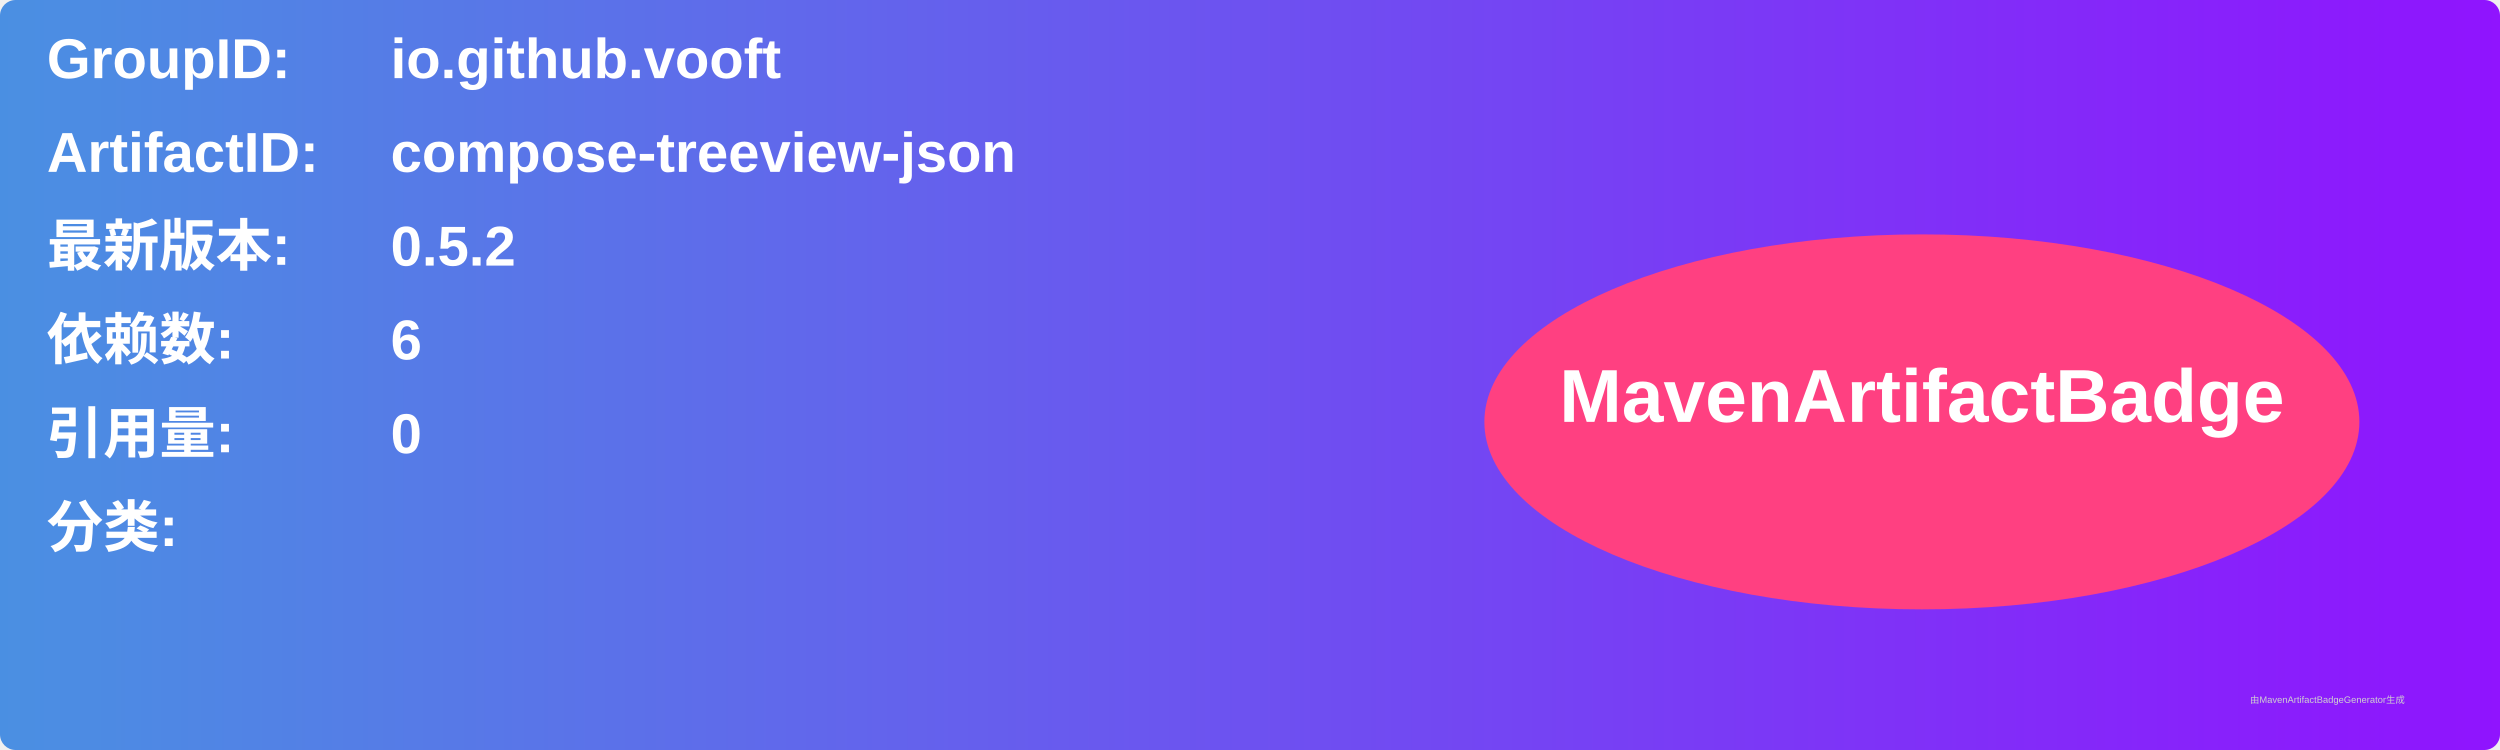
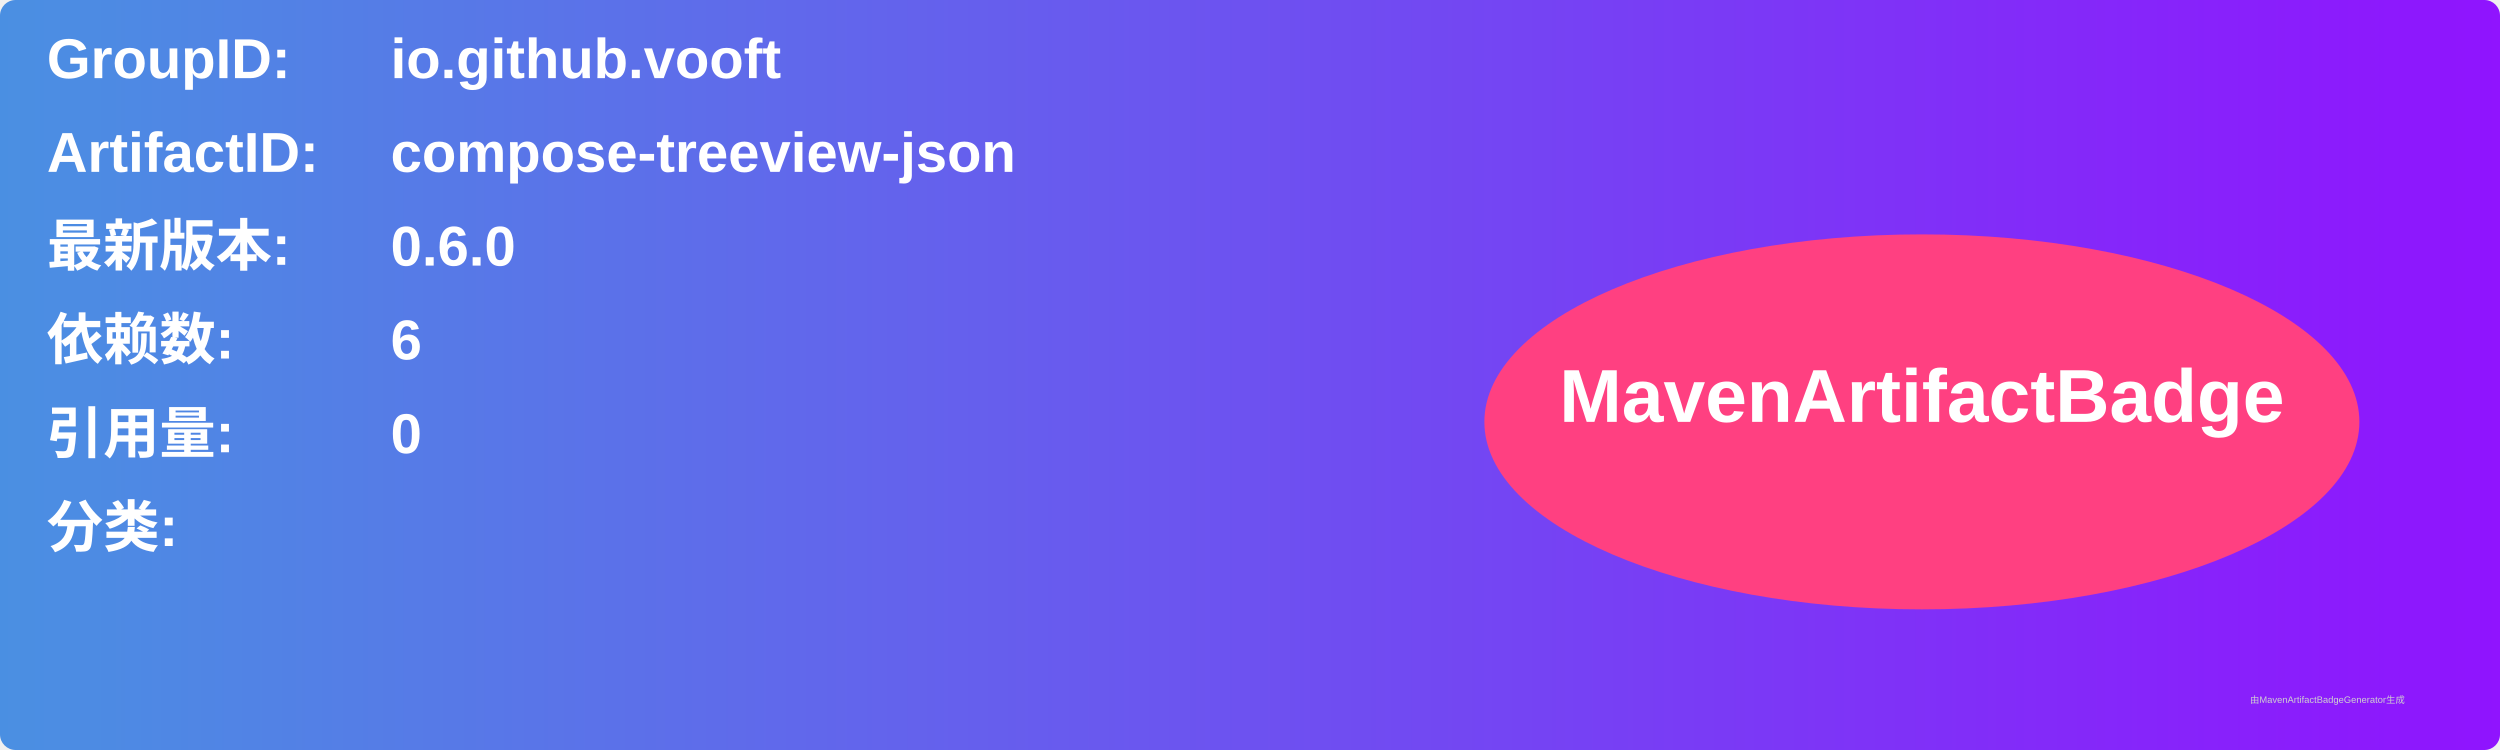
<svg xmlns="http://www.w3.org/2000/svg" width="800" height="240" viewBox="0 0 800 240">
  <linearGradient id="grad" x1="0%" y1="0%" x2="100%" y2="0%">
    <stop offset="0%" stop-color="#4a90e2" />
    <stop offset="100%" stop-color="#9013fe" />
  </linearGradient>
  <rect width="100%" height="100%" rx="5" ry="5" fill="url(#grad)" />
  <g transform="translate(15, 15)">
    <text x="0" y="10" font-family="Arial" font-size="18" fill="white" font-weight="bold" width="260">GroupID:</text>
    <text x="110" y="10" font-family="Arial" font-size="18" fill="white" font-weight="bold" width="460">io.github.vooft</text>
    <text x="0" y="40" font-family="Arial" font-size="18" fill="white" font-weight="bold" width="260">ArtifactID:</text>
    <text x="110" y="40" font-family="Arial" font-size="18" fill="white" font-weight="bold" width="460">compose-treeview-json</text>
    <text x="0" y="70" font-family="Arial" font-size="18" fill="white" font-weight="bold">最新版本:</text>
    <text x="110" y="70" font-family="Arial" font-size="18" fill="white" font-weight="bold">
-       <tspan font-weight="bold">0.5.2</tspan>
+       <tspan font-weight="bold">0.6.0</tspan>
    </text>
    <text x="0" y="100" font-family="Arial" font-size="18" fill="white" font-weight="bold">依赖数: </text>
    <text x="110" y="100" font-family="Arial" font-size="18" fill="white">
      <tspan font-weight="bold">6</tspan>
    </text>
    <text x="0" y="130" font-family="Arial" font-size="18" fill="white" font-weight="bold">引用量: </text>
    <text x="110" y="130" font-family="Arial" font-size="18" fill="white">
      <tspan font-weight="bold">0</tspan>
    </text>
    <text x="0" y="160" font-family="Arial" font-size="18" fill="white" font-weight="bold">分类:</text>
    <text x="10" y="190" font-family="Arial" font-size="10" fill="white">
      <tspan font-weight="bold" />
    </text>
    <ellipse cx="600" cy="120" rx="140" ry="60" fill="#ff4081" />
    <text x="600" y="120" text-anchor="middle" font-family="Arial" font-size="24" fill="white" font-weight="bold">MavenArtifactBadge</text>
  </g>
  <text x="720" y="225" font-family="Arial" font-size="3" fill="#d0d0d0">由MavenArtifactBadgeGenerator生成</text>
</svg>
